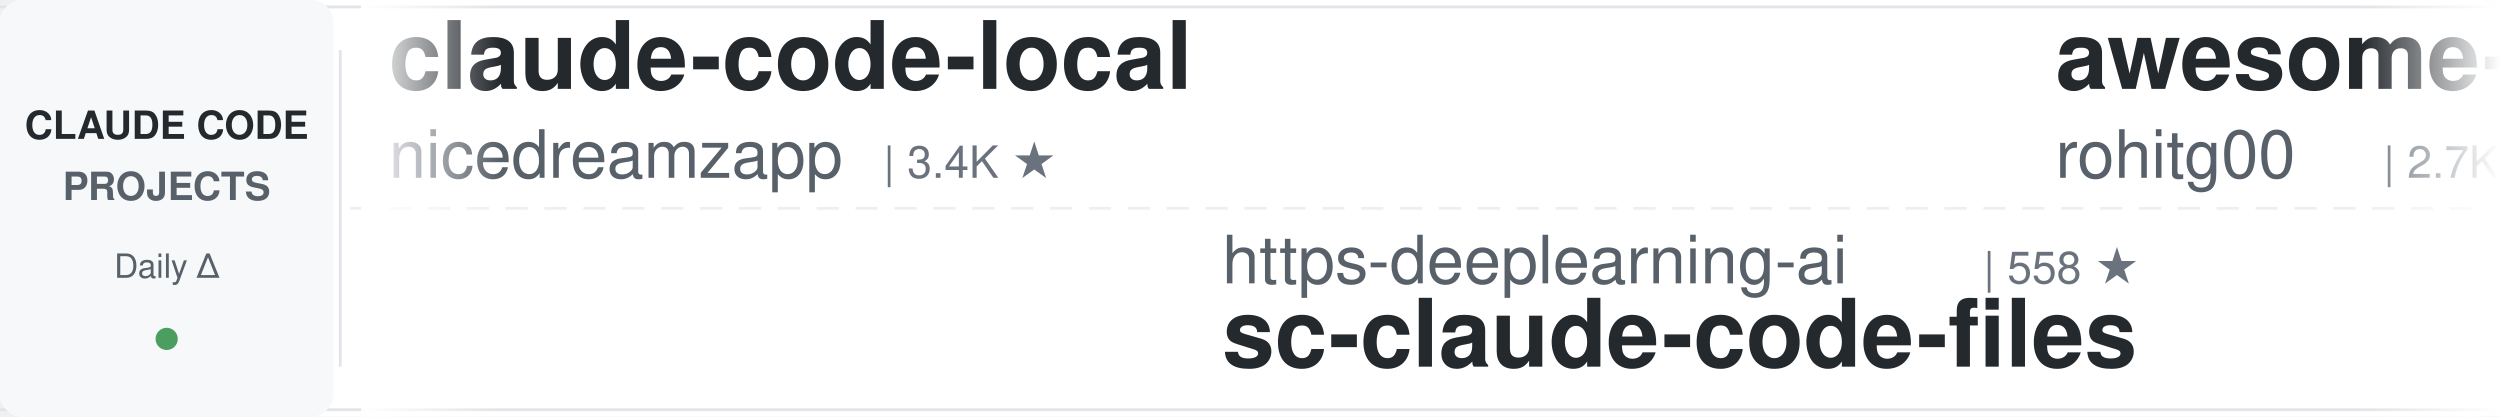
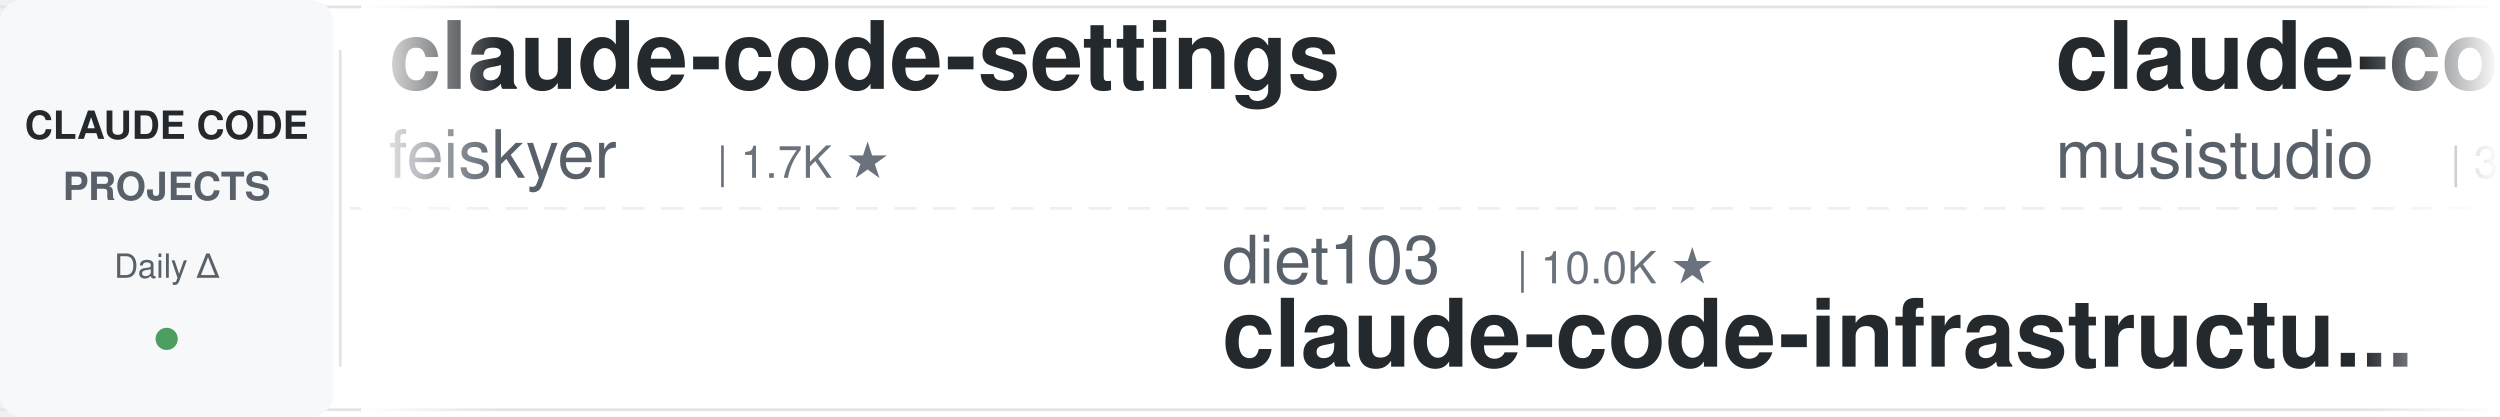
<svg xmlns="http://www.w3.org/2000/svg" width="900" height="150">
  <defs>
    <linearGradient id="leftFade" x1="0%" y1="0%" x2="100%" y2="0%">
      <stop offset="0%" style="stop-color:#ffffff;stop-opacity:1" />
      <stop offset="100%" style="stop-color:#ffffff;stop-opacity:0" />
    </linearGradient>
    <linearGradient id="rightFade" x1="0%" y1="0%" x2="100%" y2="0%">
      <stop offset="0%" style="stop-color:#ffffff;stop-opacity:0" />
      <stop offset="100%" style="stop-color:#ffffff;stop-opacity:1" />
    </linearGradient>
  </defs>
  <rect width="900" height="150" fill="#ffffff" rx="8" />
  <rect x="0" y="2" width="900" height="1" fill="#e1e4e8" />
  <rect x="0" y="147" width="900" height="1" fill="#e1e4e8" />
  <line x1="0" y1="75" x2="900" y2="75" stroke="#e1e4e8" stroke-width="1" stroke-dasharray="8 6" opacity="0.6" />
  <rect x="0" y="0" width="120" height="150" fill="#f6f8fa" rx="8" />
  <text x="60" y="50" font-family="-apple-system, BlinkMacSystemFont, 'Segoe UI', Helvetica, Arial, sans-serif" font-size="14" font-weight="600" fill="#24292e" text-anchor="middle">CLAUDE CODE</text>
  <text x="60" y="72" font-family="-apple-system, BlinkMacSystemFont, 'Segoe UI', Helvetica, Arial, sans-serif" font-size="14" font-weight="600" fill="#586069" text-anchor="middle">PROJECTS</text>
  <text x="60" y="100" font-family="-apple-system, BlinkMacSystemFont, 'Segoe UI', Helvetica, Arial, sans-serif" font-size="12" font-weight="500" fill="#586069" text-anchor="middle">Daily Δ</text>
  <circle cx="60" cy="122" r="4" fill="#22863a" opacity="0.8" />
  <rect x="122" y="18" width="1" height="114" fill="#e1e4e8" />
  <clipPath id="tickerClip">
    <rect x="130" y="0" width="770" height="150" />
  </clipPath>
  <g clip-path="url(#tickerClip)">
    <g id="tickerItems">
      <animateTransform attributeName="transform" attributeType="XML" type="translate" from="0 0" to="-3000 0" dur="54s" repeatCount="indefinite" />
      <g transform="translate(0, 0)">
-         <text x="140" y="32" font-family="-apple-system, BlinkMacSystemFont, 'Segoe UI', Helvetica, Arial, sans-serif" font-size="34" font-weight="600" fill="#24292e">claude-code-local</text>
-         <text x="140" y="64" font-family="-apple-system, BlinkMacSystemFont, 'Segoe UI', Helvetica, Arial, sans-serif" font-size="24" font-weight="400" fill="#586069">nicedreamzapp</text>
-         <text x="318" y="64" font-family="-apple-system, BlinkMacSystemFont, 'Segoe UI', Helvetica, Arial, sans-serif" font-size="16" font-weight="500" fill="#6a737d">| 3.4K ★</text>
+         <text x="140" y="32" font-family="-apple-system, BlinkMacSystemFont, 'Segoe UI', Helvetica, Arial, sans-serif" font-size="34" font-weight="600" fill="#24292e">claude-code-settings</text>
+         <text x="140" y="64" font-family="-apple-system, BlinkMacSystemFont, 'Segoe UI', Helvetica, Arial, sans-serif" font-size="24" font-weight="400" fill="#586069">feiskyer</text>
+         <text x="258" y="64" font-family="-apple-system, BlinkMacSystemFont, 'Segoe UI', Helvetica, Arial, sans-serif" font-size="16" font-weight="500" fill="#6a737d">| 1.7K ★</text>
      </g>
      <g transform="translate(300, 0)">
-         <text x="140" y="102" font-family="-apple-system, BlinkMacSystemFont, 'Segoe UI', Helvetica, Arial, sans-serif" font-size="24" font-weight="400" fill="#586069">https-deeplearning-ai</text>
-         <text x="414" y="102" font-family="-apple-system, BlinkMacSystemFont, 'Segoe UI', Helvetica, Arial, sans-serif" font-size="16" font-weight="500" fill="#6a737d">| 558 ★</text>
-         <text x="140" y="132" font-family="-apple-system, BlinkMacSystemFont, 'Segoe UI', Helvetica, Arial, sans-serif" font-size="34" font-weight="600" fill="#24292e">sc-claude-code-files</text>
+         <text x="140" y="102" font-family="-apple-system, BlinkMacSystemFont, 'Segoe UI', Helvetica, Arial, sans-serif" font-size="24" font-weight="400" fill="#586069">diet103</text>
+         <text x="246" y="102" font-family="-apple-system, BlinkMacSystemFont, 'Segoe UI', Helvetica, Arial, sans-serif" font-size="16" font-weight="500" fill="#6a737d">| 10.0K ★</text>
+         <text x="140" y="132" font-family="-apple-system, BlinkMacSystemFont, 'Segoe UI', Helvetica, Arial, sans-serif" font-size="34" font-weight="600" fill="#24292e">claude-code-infrastructu...</text>
      </g>
      <g transform="translate(600, 0)">
-         <text x="140" y="32" font-family="-apple-system, BlinkMacSystemFont, 'Segoe UI', Helvetica, Arial, sans-serif" font-size="34" font-weight="600" fill="#24292e">awesome-claude-code-tool...</text>
-         <text x="140" y="64" font-family="-apple-system, BlinkMacSystemFont, 'Segoe UI', Helvetica, Arial, sans-serif" font-size="24" font-weight="400" fill="#586069">rohitg00</text>
-         <text x="258" y="64" font-family="-apple-system, BlinkMacSystemFont, 'Segoe UI', Helvetica, Arial, sans-serif" font-size="16" font-weight="500" fill="#6a737d">| 2.7K ★</text>
+         <text x="140" y="32" font-family="-apple-system, BlinkMacSystemFont, 'Segoe UI', Helvetica, Arial, sans-serif" font-size="34" font-weight="600" fill="#24292e">claude-code-router</text>
+         <text x="140" y="64" font-family="-apple-system, BlinkMacSystemFont, 'Segoe UI', Helvetica, Arial, sans-serif" font-size="24" font-weight="400" fill="#586069">musistudio</text>
+         <text x="282" y="64" font-family="-apple-system, BlinkMacSystemFont, 'Segoe UI', Helvetica, Arial, sans-serif" font-size="16" font-weight="500" fill="#6a737d">| 37.8K ★</text>
      </g>
      <g transform="translate(900, 0)">
-         <text x="140" y="102" font-family="-apple-system, BlinkMacSystemFont, 'Segoe UI', Helvetica, Arial, sans-serif" font-size="24" font-weight="400" fill="#586069">LING71671</text>
-         <text x="270" y="102" font-family="-apple-system, BlinkMacSystemFont, 'Segoe UI', Helvetica, Arial, sans-serif" font-size="16" font-weight="500" fill="#6a737d">| 973 ★</text>
-         <text x="140" y="132" font-family="-apple-system, BlinkMacSystemFont, 'Segoe UI', Helvetica, Arial, sans-serif" font-size="34" font-weight="600" fill="#24292e">Open-ClaudeCode</text>
+         <text x="140" y="102" font-family="-apple-system, BlinkMacSystemFont, 'Segoe UI', Helvetica, Arial, sans-serif" font-size="24" font-weight="400" fill="#586069">simonw</text>
+         <text x="234" y="102" font-family="-apple-system, BlinkMacSystemFont, 'Segoe UI', Helvetica, Arial, sans-serif" font-size="16" font-weight="500" fill="#6a737d">| 1.7K ★</text>
+         <text x="140" y="132" font-family="-apple-system, BlinkMacSystemFont, 'Segoe UI', Helvetica, Arial, sans-serif" font-size="34" font-weight="600" fill="#24292e">claude-code-transcripts</text>
      </g>
      <g transform="translate(1200, 0)">
-         <text x="140" y="32" font-family="-apple-system, BlinkMacSystemFont, 'Segoe UI', Helvetica, Arial, sans-serif" font-size="34" font-weight="600" fill="#24292e">claude-coder</text>
-         <text x="140" y="64" font-family="-apple-system, BlinkMacSystemFont, 'Segoe UI', Helvetica, Arial, sans-serif" font-size="24" font-weight="400" fill="#586069">kodu-ai</text>
-         <text x="246" y="64" font-family="-apple-system, BlinkMacSystemFont, 'Segoe UI', Helvetica, Arial, sans-serif" font-size="16" font-weight="500" fill="#6a737d">| 5.2K ★</text>
+         <text x="140" y="32" font-family="-apple-system, BlinkMacSystemFont, 'Segoe UI', Helvetica, Arial, sans-serif" font-size="34" font-weight="600" fill="#24292e">system_prompts_leaks</text>
+         <text x="140" y="64" font-family="-apple-system, BlinkMacSystemFont, 'Segoe UI', Helvetica, Arial, sans-serif" font-size="24" font-weight="400" fill="#586069">asgeirtj</text>
+         <text x="258" y="64" font-family="-apple-system, BlinkMacSystemFont, 'Segoe UI', Helvetica, Arial, sans-serif" font-size="16" font-weight="500" fill="#6a737d">| 70.1K ★</text>
      </g>
      <g transform="translate(1500, 0)">
-         <text x="140" y="102" font-family="-apple-system, BlinkMacSystemFont, 'Segoe UI', Helvetica, Arial, sans-serif" font-size="24" font-weight="400" fill="#586069">xu-xiang</text>
-         <text x="258" y="102" font-family="-apple-system, BlinkMacSystemFont, 'Segoe UI', Helvetica, Arial, sans-serif" font-size="16" font-weight="500" fill="#6a737d">| 2.0K ★</text>
-         <text x="140" y="132" font-family="-apple-system, BlinkMacSystemFont, 'Segoe UI', Helvetica, Arial, sans-serif" font-size="34" font-weight="600" fill="#24292e">everything-claude-code-z...</text>
+         <text x="140" y="102" font-family="-apple-system, BlinkMacSystemFont, 'Segoe UI', Helvetica, Arial, sans-serif" font-size="24" font-weight="400" fill="#586069">nicedreamzapp</text>
+         <text x="318" y="102" font-family="-apple-system, BlinkMacSystemFont, 'Segoe UI', Helvetica, Arial, sans-serif" font-size="16" font-weight="500" fill="#6a737d">| 3.4K ★</text>
+         <text x="140" y="132" font-family="-apple-system, BlinkMacSystemFont, 'Segoe UI', Helvetica, Arial, sans-serif" font-size="34" font-weight="600" fill="#24292e">claude-code-local</text>
      </g>
      <g transform="translate(1800, 0)">
-         <text x="140" y="32" font-family="-apple-system, BlinkMacSystemFont, 'Segoe UI', Helvetica, Arial, sans-serif" font-size="34" font-weight="600" fill="#24292e">claude-code-cheat-sheet</text>
-         <text x="140" y="64" font-family="-apple-system, BlinkMacSystemFont, 'Segoe UI', Helvetica, Arial, sans-serif" font-size="24" font-weight="400" fill="#586069">Njengah</text>
-         <text x="246" y="64" font-family="-apple-system, BlinkMacSystemFont, 'Segoe UI', Helvetica, Arial, sans-serif" font-size="16" font-weight="500" fill="#6a737d">| 1.9K ★</text>
+         <text x="140" y="32" font-family="-apple-system, BlinkMacSystemFont, 'Segoe UI', Helvetica, Arial, sans-serif" font-size="34" font-weight="600" fill="#24292e">how-claude-code-works</text>
+         <text x="140" y="64" font-family="-apple-system, BlinkMacSystemFont, 'Segoe UI', Helvetica, Arial, sans-serif" font-size="24" font-weight="400" fill="#586069">Windy3f3f3f3f</text>
+         <text x="318" y="64" font-family="-apple-system, BlinkMacSystemFont, 'Segoe UI', Helvetica, Arial, sans-serif" font-size="16" font-weight="500" fill="#6a737d">| 3.8K ★</text>
      </g>
      <g transform="translate(2100, 0)">
-         <text x="140" y="102" font-family="-apple-system, BlinkMacSystemFont, 'Segoe UI', Helvetica, Arial, sans-serif" font-size="24" font-weight="400" fill="#586069">Piebald-AI</text>
-         <text x="282" y="102" font-family="-apple-system, BlinkMacSystemFont, 'Segoe UI', Helvetica, Arial, sans-serif" font-size="16" font-weight="500" fill="#6a737d">| 13.0K ★</text>
-         <text x="140" y="132" font-family="-apple-system, BlinkMacSystemFont, 'Segoe UI', Helvetica, Arial, sans-serif" font-size="34" font-weight="600" fill="#24292e">claude-code-system-promp...</text>
+         <text x="140" y="102" font-family="-apple-system, BlinkMacSystemFont, 'Segoe UI', Helvetica, Arial, sans-serif" font-size="24" font-weight="400" fill="#586069">ponponon</text>
+         <text x="258" y="102" font-family="-apple-system, BlinkMacSystemFont, 'Segoe UI', Helvetica, Arial, sans-serif" font-size="16" font-weight="500" fill="#6a737d">| 2.3K ★</text>
+         <text x="140" y="132" font-family="-apple-system, BlinkMacSystemFont, 'Segoe UI', Helvetica, Arial, sans-serif" font-size="34" font-weight="600" fill="#24292e">claude_code_src</text>
      </g>
      <g transform="translate(2400, 0)">
-         <text x="140" y="32" font-family="-apple-system, BlinkMacSystemFont, 'Segoe UI', Helvetica, Arial, sans-serif" font-size="34" font-weight="600" fill="#24292e">Claude-Code-Usage-Monito...</text>
-         <text x="140" y="64" font-family="-apple-system, BlinkMacSystemFont, 'Segoe UI', Helvetica, Arial, sans-serif" font-size="24" font-weight="400" fill="#586069">Maciek-roboblog</text>
-         <text x="342" y="64" font-family="-apple-system, BlinkMacSystemFont, 'Segoe UI', Helvetica, Arial, sans-serif" font-size="16" font-weight="500" fill="#6a737d">| 8.8K ★</text>
+         <text x="140" y="32" font-family="-apple-system, BlinkMacSystemFont, 'Segoe UI', Helvetica, Arial, sans-serif" font-size="34" font-weight="600" fill="#24292e">claude-code-base-action</text>
+         <text x="140" y="64" font-family="-apple-system, BlinkMacSystemFont, 'Segoe UI', Helvetica, Arial, sans-serif" font-size="24" font-weight="400" fill="#586069">anthropics</text>
+         <text x="282" y="64" font-family="-apple-system, BlinkMacSystemFont, 'Segoe UI', Helvetica, Arial, sans-serif" font-size="16" font-weight="500" fill="#6a737d">| 1.0K ★</text>
      </g>
      <g transform="translate(2700, 0)">
-         <text x="140" y="102" font-family="-apple-system, BlinkMacSystemFont, 'Segoe UI', Helvetica, Arial, sans-serif" font-size="24" font-weight="400" fill="#586069">JrCx7scC</text>
-         <text x="258" y="102" font-family="-apple-system, BlinkMacSystemFont, 'Segoe UI', Helvetica, Arial, sans-serif" font-size="16" font-weight="500" fill="#6a737d">| 376 ★</text>
-         <text x="140" y="132" font-family="-apple-system, BlinkMacSystemFont, 'Segoe UI', Helvetica, Arial, sans-serif" font-size="34" font-weight="600" fill="#24292e">claude-code-source</text>
+         <text x="140" y="102" font-family="-apple-system, BlinkMacSystemFont, 'Segoe UI', Helvetica, Arial, sans-serif" font-size="24" font-weight="400" fill="#586069">centminmod</text>
+         <text x="282" y="102" font-family="-apple-system, BlinkMacSystemFont, 'Segoe UI', Helvetica, Arial, sans-serif" font-size="16" font-weight="500" fill="#6a737d">| 2.7K ★</text>
+         <text x="140" y="132" font-family="-apple-system, BlinkMacSystemFont, 'Segoe UI', Helvetica, Arial, sans-serif" font-size="34" font-weight="600" fill="#24292e">my-claude-code-setup</text>
      </g>
      <g transform="translate(3000, 0)">
-         <text x="140" y="32" font-family="-apple-system, BlinkMacSystemFont, 'Segoe UI', Helvetica, Arial, sans-serif" font-size="34" font-weight="600" fill="#24292e">claude-code-local</text>
-         <text x="140" y="64" font-family="-apple-system, BlinkMacSystemFont, 'Segoe UI', Helvetica, Arial, sans-serif" font-size="24" font-weight="400" fill="#586069">nicedreamzapp</text>
-         <text x="318" y="64" font-family="-apple-system, BlinkMacSystemFont, 'Segoe UI', Helvetica, Arial, sans-serif" font-size="16" font-weight="500" fill="#6a737d">| 3.4K ★</text>
+         <text x="140" y="32" font-family="-apple-system, BlinkMacSystemFont, 'Segoe UI', Helvetica, Arial, sans-serif" font-size="34" font-weight="600" fill="#24292e">claude-code-settings</text>
+         <text x="140" y="64" font-family="-apple-system, BlinkMacSystemFont, 'Segoe UI', Helvetica, Arial, sans-serif" font-size="24" font-weight="400" fill="#586069">feiskyer</text>
+         <text x="258" y="64" font-family="-apple-system, BlinkMacSystemFont, 'Segoe UI', Helvetica, Arial, sans-serif" font-size="16" font-weight="500" fill="#6a737d">| 1.7K ★</text>
      </g>
      <g transform="translate(3300, 0)">
-         <text x="140" y="102" font-family="-apple-system, BlinkMacSystemFont, 'Segoe UI', Helvetica, Arial, sans-serif" font-size="24" font-weight="400" fill="#586069">https-deeplearning-ai</text>
-         <text x="414" y="102" font-family="-apple-system, BlinkMacSystemFont, 'Segoe UI', Helvetica, Arial, sans-serif" font-size="16" font-weight="500" fill="#6a737d">| 558 ★</text>
-         <text x="140" y="132" font-family="-apple-system, BlinkMacSystemFont, 'Segoe UI', Helvetica, Arial, sans-serif" font-size="34" font-weight="600" fill="#24292e">sc-claude-code-files</text>
+         <text x="140" y="102" font-family="-apple-system, BlinkMacSystemFont, 'Segoe UI', Helvetica, Arial, sans-serif" font-size="24" font-weight="400" fill="#586069">diet103</text>
+         <text x="246" y="102" font-family="-apple-system, BlinkMacSystemFont, 'Segoe UI', Helvetica, Arial, sans-serif" font-size="16" font-weight="500" fill="#6a737d">| 10.0K ★</text>
+         <text x="140" y="132" font-family="-apple-system, BlinkMacSystemFont, 'Segoe UI', Helvetica, Arial, sans-serif" font-size="34" font-weight="600" fill="#24292e">claude-code-infrastructu...</text>
      </g>
      <g transform="translate(3600, 0)">
-         <text x="140" y="32" font-family="-apple-system, BlinkMacSystemFont, 'Segoe UI', Helvetica, Arial, sans-serif" font-size="34" font-weight="600" fill="#24292e">awesome-claude-code-tool...</text>
-         <text x="140" y="64" font-family="-apple-system, BlinkMacSystemFont, 'Segoe UI', Helvetica, Arial, sans-serif" font-size="24" font-weight="400" fill="#586069">rohitg00</text>
-         <text x="258" y="64" font-family="-apple-system, BlinkMacSystemFont, 'Segoe UI', Helvetica, Arial, sans-serif" font-size="16" font-weight="500" fill="#6a737d">| 2.7K ★</text>
+         <text x="140" y="32" font-family="-apple-system, BlinkMacSystemFont, 'Segoe UI', Helvetica, Arial, sans-serif" font-size="34" font-weight="600" fill="#24292e">claude-code-router</text>
+         <text x="140" y="64" font-family="-apple-system, BlinkMacSystemFont, 'Segoe UI', Helvetica, Arial, sans-serif" font-size="24" font-weight="400" fill="#586069">musistudio</text>
+         <text x="282" y="64" font-family="-apple-system, BlinkMacSystemFont, 'Segoe UI', Helvetica, Arial, sans-serif" font-size="16" font-weight="500" fill="#6a737d">| 37.8K ★</text>
      </g>
      <g transform="translate(3900, 0)">
-         <text x="140" y="102" font-family="-apple-system, BlinkMacSystemFont, 'Segoe UI', Helvetica, Arial, sans-serif" font-size="24" font-weight="400" fill="#586069">LING71671</text>
-         <text x="270" y="102" font-family="-apple-system, BlinkMacSystemFont, 'Segoe UI', Helvetica, Arial, sans-serif" font-size="16" font-weight="500" fill="#6a737d">| 973 ★</text>
-         <text x="140" y="132" font-family="-apple-system, BlinkMacSystemFont, 'Segoe UI', Helvetica, Arial, sans-serif" font-size="34" font-weight="600" fill="#24292e">Open-ClaudeCode</text>
+         <text x="140" y="102" font-family="-apple-system, BlinkMacSystemFont, 'Segoe UI', Helvetica, Arial, sans-serif" font-size="24" font-weight="400" fill="#586069">simonw</text>
+         <text x="234" y="102" font-family="-apple-system, BlinkMacSystemFont, 'Segoe UI', Helvetica, Arial, sans-serif" font-size="16" font-weight="500" fill="#6a737d">| 1.7K ★</text>
+         <text x="140" y="132" font-family="-apple-system, BlinkMacSystemFont, 'Segoe UI', Helvetica, Arial, sans-serif" font-size="34" font-weight="600" fill="#24292e">claude-code-transcripts</text>
      </g>
    </g>
  </g>
  <rect x="130" y="0" width="50" height="150" fill="url(#leftFade)" />
  <rect x="850" y="0" width="50" height="150" fill="url(#rightFade)" />
</svg>
